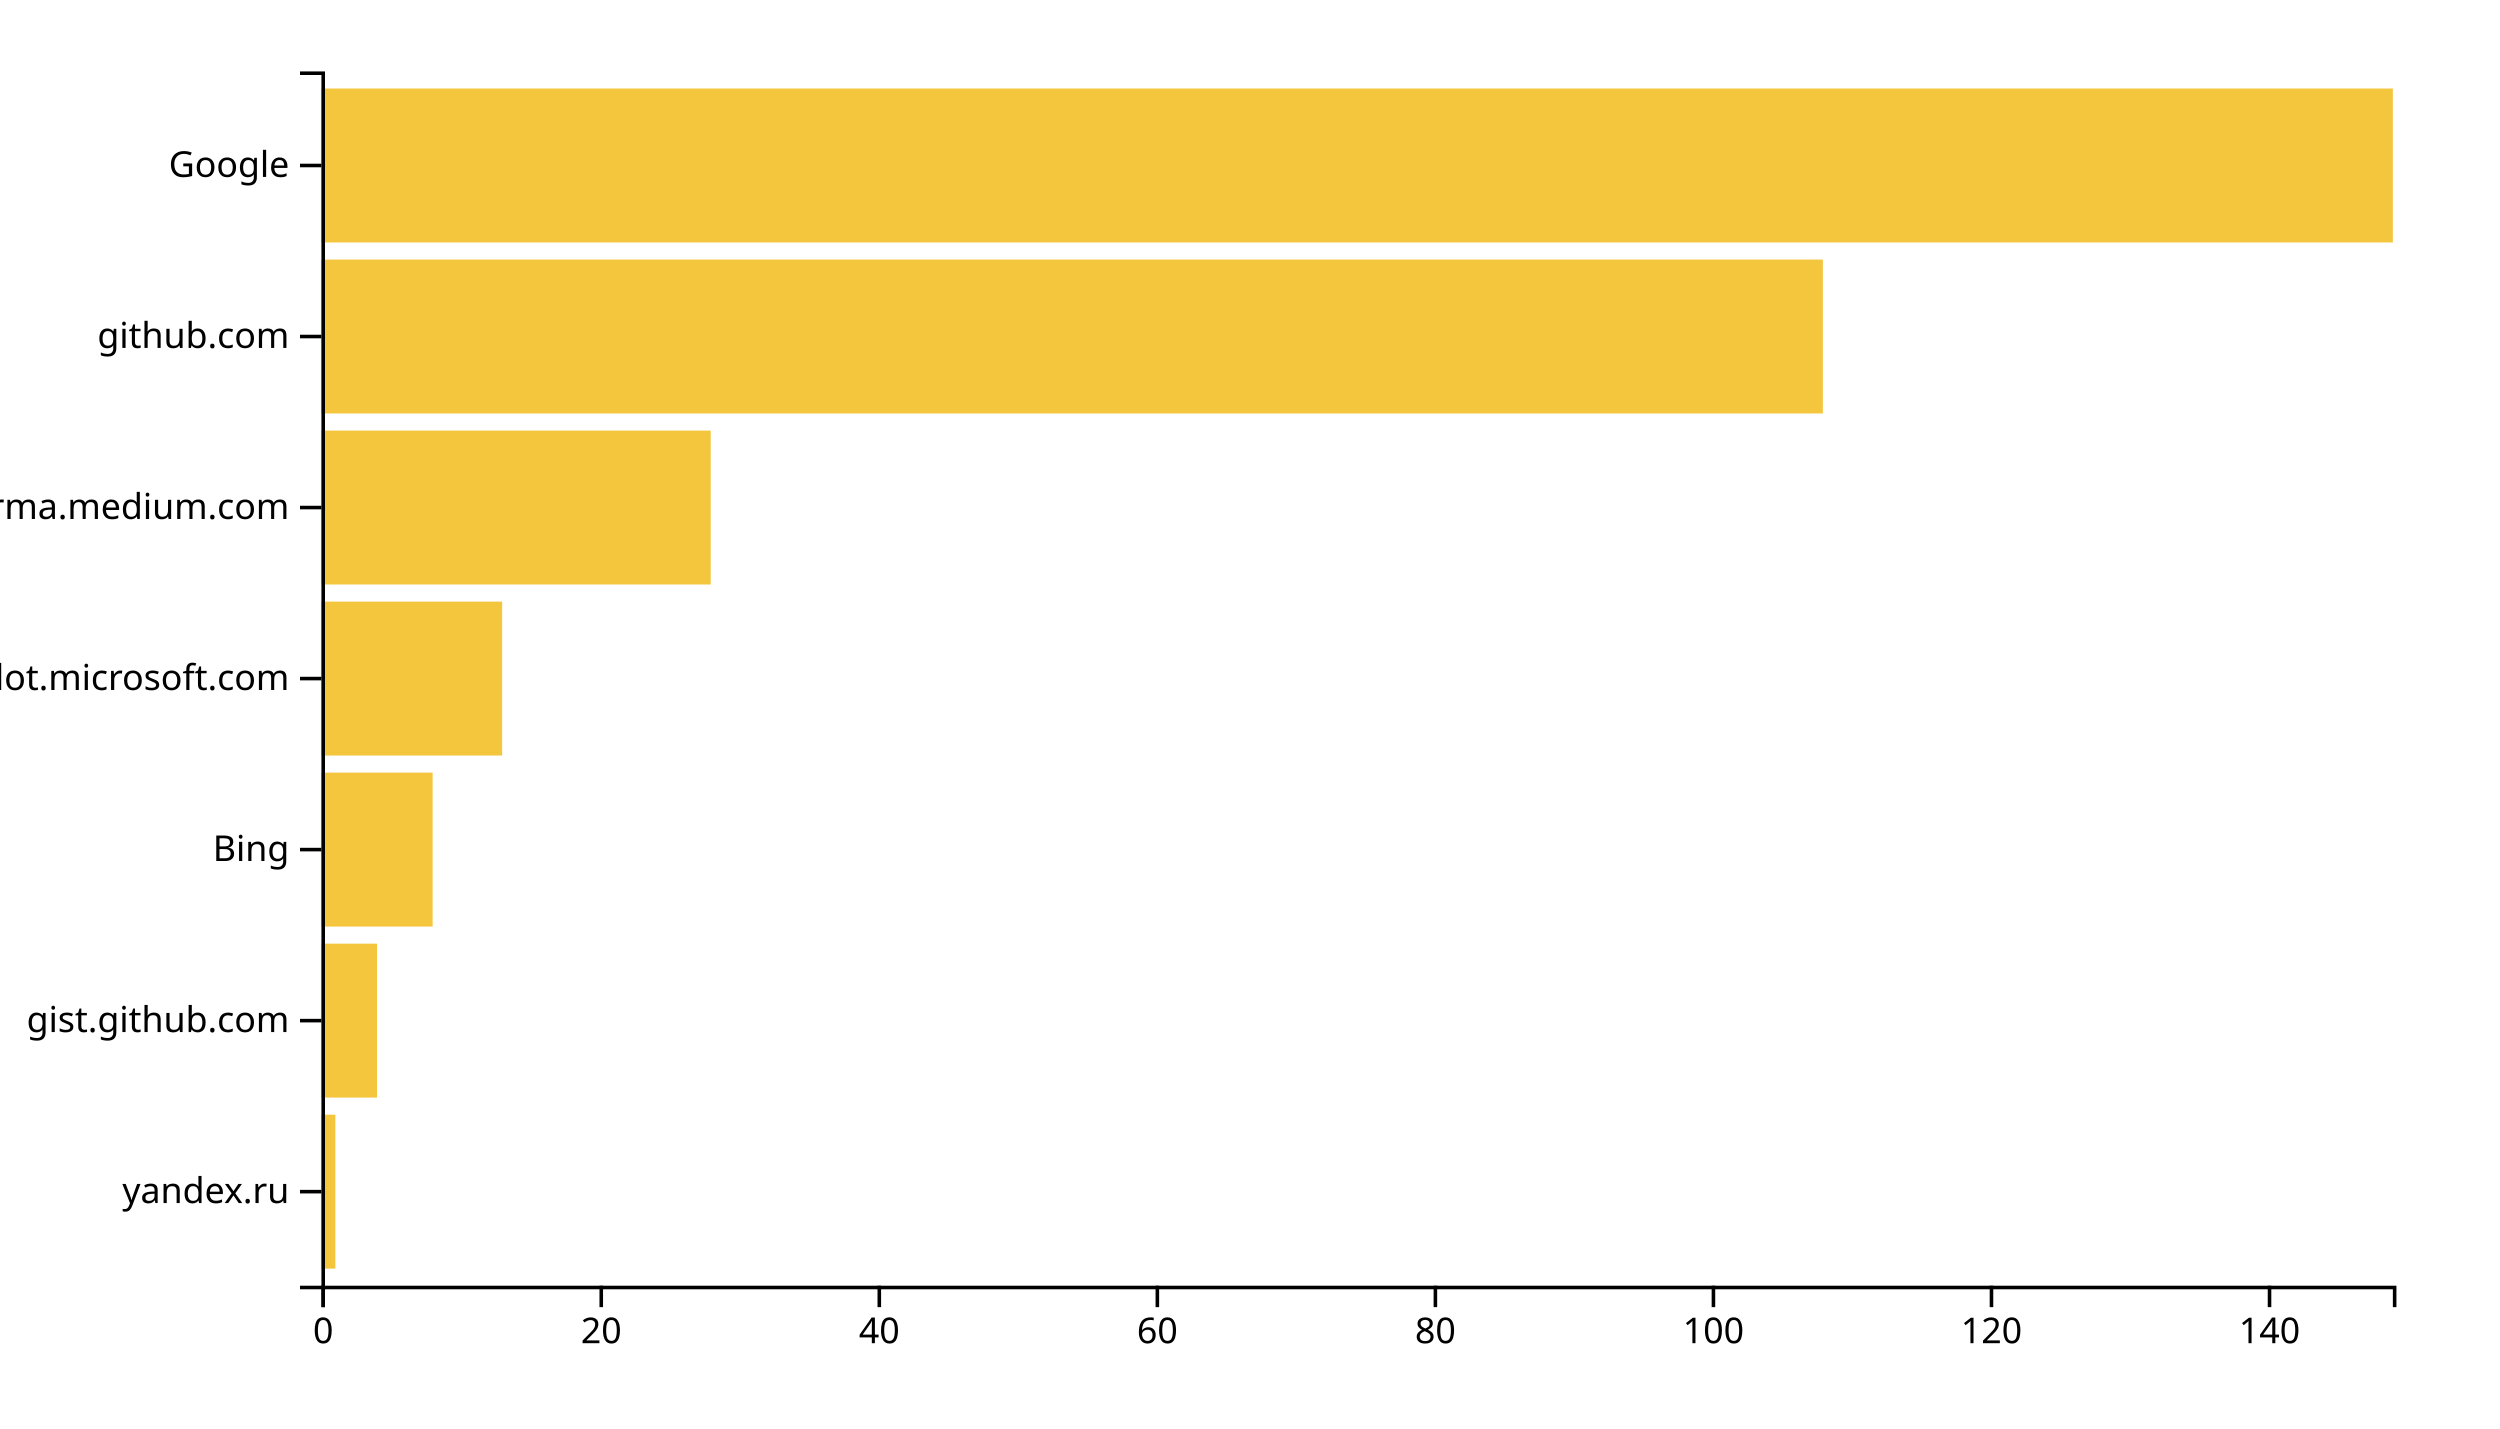
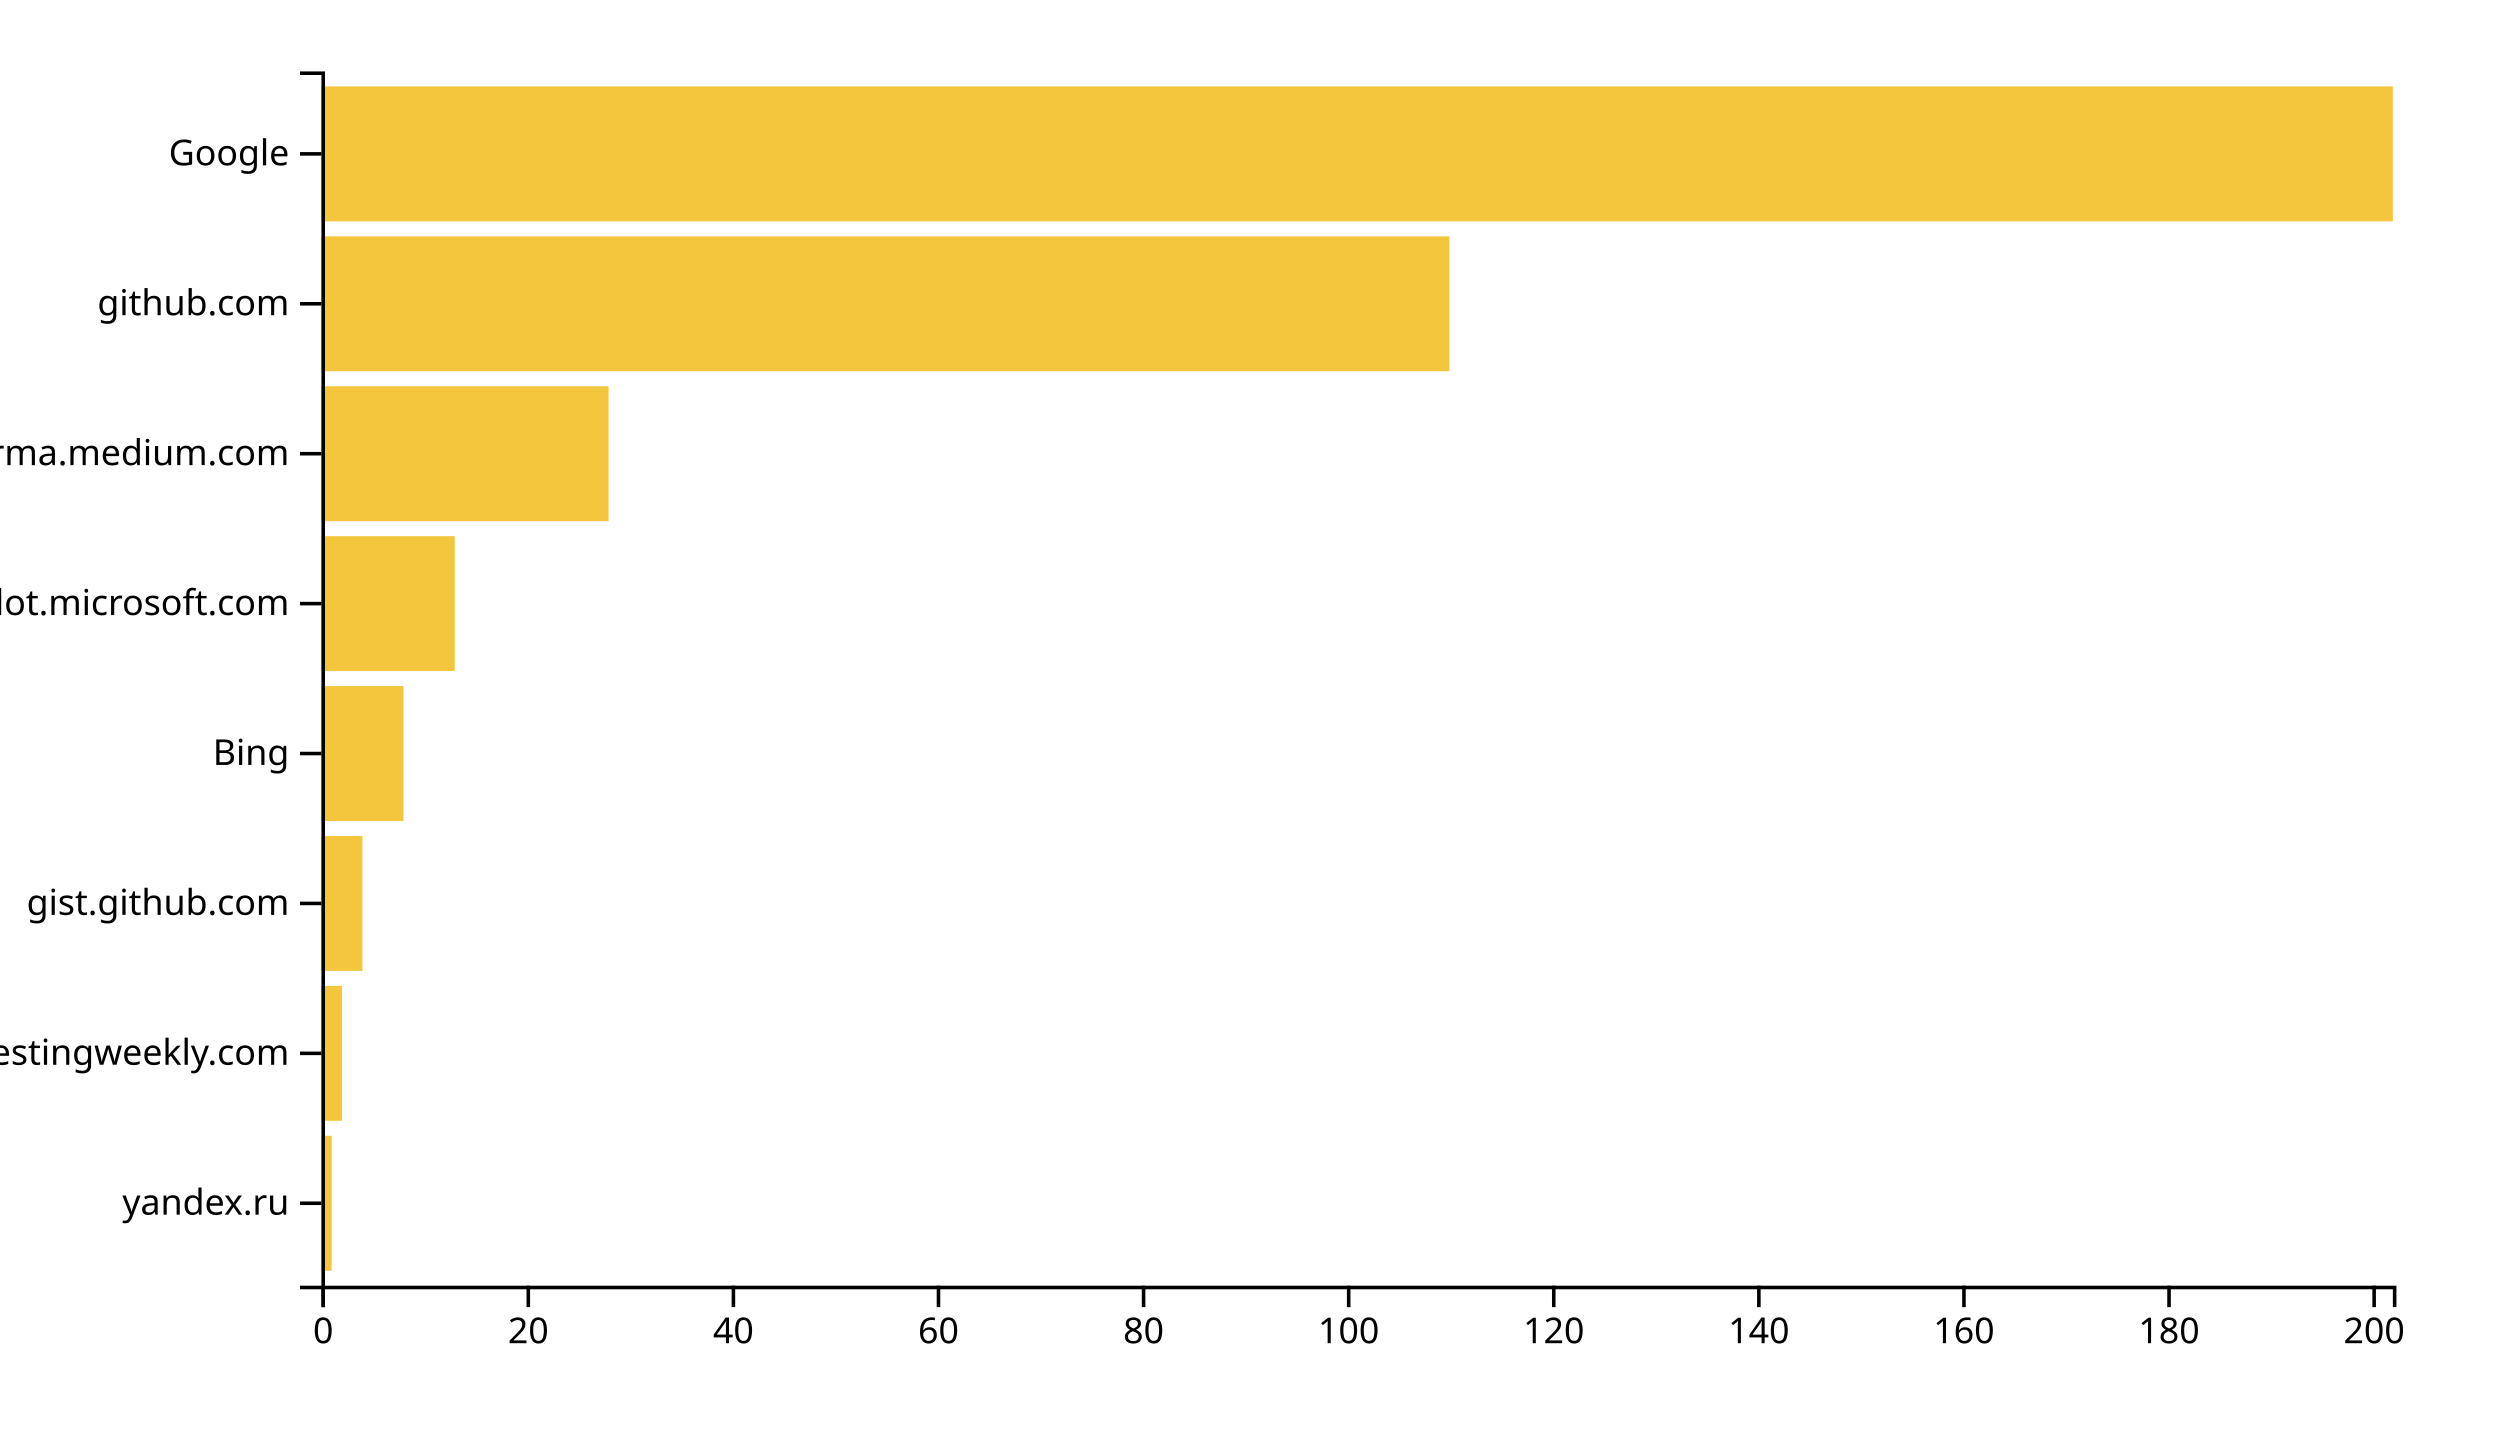
<svg xmlns="http://www.w3.org/2000/svg" width="700" height="400">
  <g transform="translate(90,20)">
-     <rect class="bar" width="3.893" y="292.113" height="43.099" style="fill: #f4c63d; text-anchor: end;" />
-     <rect class="bar" width="15.57" y="244.225" height="43.099" style="fill: #f4c63d; text-anchor: end;" />
-     <rect class="bar" width="31.141" y="196.338" height="43.099" style="fill: #f4c63d; text-anchor: end;" />
-     <rect class="bar" width="50.604" y="148.451" height="43.099" style="fill: #f4c63d; text-anchor: end;" />
-     <rect class="bar" width="108.993" y="100.563" height="43.099" style="fill: #f4c63d; text-anchor: end;" />
-     <rect class="bar" width="420.403" y="52.676" height="43.099" style="fill: #f4c63d; text-anchor: end;" />
-     <rect class="bar" width="580" y="4.789" height="43.099" style="fill: #f4c63d; text-anchor: end;" />
+     <rect class="bar" width="2.871" y="298.025" height="37.778" style="fill: #f4c63d; text-anchor: end;" />
+     <rect class="bar" width="5.743" y="256.049" height="37.778" style="fill: #f4c63d; text-anchor: end;" />
+     <rect class="bar" width="11.485" y="214.074" height="37.778" style="fill: #f4c63d; text-anchor: end;" />
+     <rect class="bar" width="22.97" y="172.099" height="37.778" style="fill: #f4c63d; text-anchor: end;" />
+     <rect class="bar" width="37.327" y="130.123" height="37.778" style="fill: #f4c63d; text-anchor: end;" />
+     <rect class="bar" width="80.396" y="88.148" height="37.778" style="fill: #f4c63d; text-anchor: end;" />
+     <rect class="bar" width="315.842" y="46.173" height="37.778" style="fill: #f4c63d; text-anchor: end;" />
+     <rect class="bar" width="580" y="4.198" height="37.778" style="fill: #f4c63d; text-anchor: end;" />
    <g transform="translate(0,340)" fill="none" font-size="10" font-family="sans-serif" text-anchor="middle">
      <path class="domain" stroke="currentColor" d="M0.5,6V0.5H580.5V6" />
      <g class="tick" opacity="1" transform="translate(0.5,0)">
        <line stroke="currentColor" y2="6" />
        <text fill="currentColor" y="9" dy="0.71em">0</text>
      </g>
-       <g class="tick" opacity="1" transform="translate(78.35235,0)">
+       <g class="tick" opacity="1" transform="translate(57.92574,0)">
        <line stroke="currentColor" y2="6" />
        <text fill="currentColor" y="9" dy="0.71em">20</text>
      </g>
-       <g class="tick" opacity="1" transform="translate(156.2047,0)">
+       <g class="tick" opacity="1" transform="translate(115.3515,0)">
        <line stroke="currentColor" y2="6" />
        <text fill="currentColor" y="9" dy="0.71em">40</text>
      </g>
-       <g class="tick" opacity="1" transform="translate(234.057,0)">
+       <g class="tick" opacity="1" transform="translate(172.7772,0)">
        <line stroke="currentColor" y2="6" />
        <text fill="currentColor" y="9" dy="0.71em">60</text>
      </g>
-       <g class="tick" opacity="1" transform="translate(311.9094,0)">
+       <g class="tick" opacity="1" transform="translate(230.203,0)">
        <line stroke="currentColor" y2="6" />
        <text fill="currentColor" y="9" dy="0.71em">80</text>
      </g>
-       <g class="tick" opacity="1" transform="translate(389.7617,0)">
+       <g class="tick" opacity="1" transform="translate(287.6287,0)">
        <line stroke="currentColor" y2="6" />
        <text fill="currentColor" y="9" dy="0.71em">100</text>
      </g>
-       <g class="tick" opacity="1" transform="translate(467.6141,0)">
+       <g class="tick" opacity="1" transform="translate(345.0545,0)">
        <line stroke="currentColor" y2="6" />
        <text fill="currentColor" y="9" dy="0.71em">120</text>
      </g>
-       <g class="tick" opacity="1" transform="translate(545.4664,0)">
+       <g class="tick" opacity="1" transform="translate(402.4802,0)">
        <line stroke="currentColor" y2="6" />
        <text fill="currentColor" y="9" dy="0.71em">140</text>
+       </g>
+       <g class="tick" opacity="1" transform="translate(459.9059,0)">
+         <line stroke="currentColor" y2="6" />
+         <text fill="currentColor" y="9" dy="0.71em">160</text>
+       </g>
+       <g class="tick" opacity="1" transform="translate(517.3317,0)">
+         <line stroke="currentColor" y2="6" />
+         <text fill="currentColor" y="9" dy="0.71em">180</text>
+       </g>
+       <g class="tick" opacity="1" transform="translate(574.7574,0)">
+         <line stroke="currentColor" y2="6" />
+         <text fill="currentColor" y="9" dy="0.71em">200</text>
      </g>
    </g>
    <g fill="none" font-size="10" font-family="sans-serif" text-anchor="end">
      <path class="domain" stroke="currentColor" d="M-6,340.5H0.5V0.5H-6" />
-       <g class="tick" opacity="1" transform="translate(0,313.662)">
+       <g class="tick" opacity="1" transform="translate(0,316.9136)">
        <line stroke="currentColor" x2="-6" />
        <text fill="currentColor" x="-9" dy="0.32em">yandex.ru</text>
      </g>
-       <g class="tick" opacity="1" transform="translate(0,265.7746)">
+       <g class="tick" opacity="1" transform="translate(0,274.9383)">
+         <line stroke="currentColor" x2="-6" />
+         <text fill="currentColor" x="-9" dy="0.32em">softwaretestingweekly.com</text>
+       </g>
+       <g class="tick" opacity="1" transform="translate(0,232.963)">
        <line stroke="currentColor" x2="-6" />
        <text fill="currentColor" x="-9" dy="0.32em">gist.github.com</text>
      </g>
-       <g class="tick" opacity="1" transform="translate(0,217.8873)">
+       <g class="tick" opacity="1" transform="translate(0,190.9877)">
        <line stroke="currentColor" x2="-6" />
        <text fill="currentColor" x="-9" dy="0.32em">Bing</text>
      </g>
-       <g class="tick" opacity="1" transform="translate(0,170)">
+       <g class="tick" opacity="1" transform="translate(0,149.0123)">
        <line stroke="currentColor" x2="-6" />
        <text fill="currentColor" x="-9" dy="0.32em">copilot.microsoft.com</text>
      </g>
-       <g class="tick" opacity="1" transform="translate(0,122.1127)">
+       <g class="tick" opacity="1" transform="translate(0,107.037)">
        <line stroke="currentColor" x2="-6" />
        <text fill="currentColor" x="-9" dy="0.32em">xgirma.medium.com</text>
      </g>
-       <g class="tick" opacity="1" transform="translate(0,74.22535)">
+       <g class="tick" opacity="1" transform="translate(0,65.06173)">
        <line stroke="currentColor" x2="-6" />
        <text fill="currentColor" x="-9" dy="0.32em">github.com</text>
      </g>
-       <g class="tick" opacity="1" transform="translate(0,26.33803)">
+       <g class="tick" opacity="1" transform="translate(0,23.08642)">
        <line stroke="currentColor" x2="-6" />
        <text fill="currentColor" x="-9" dy="0.32em">Google</text>
      </g>
    </g>
  </g>
</svg>
